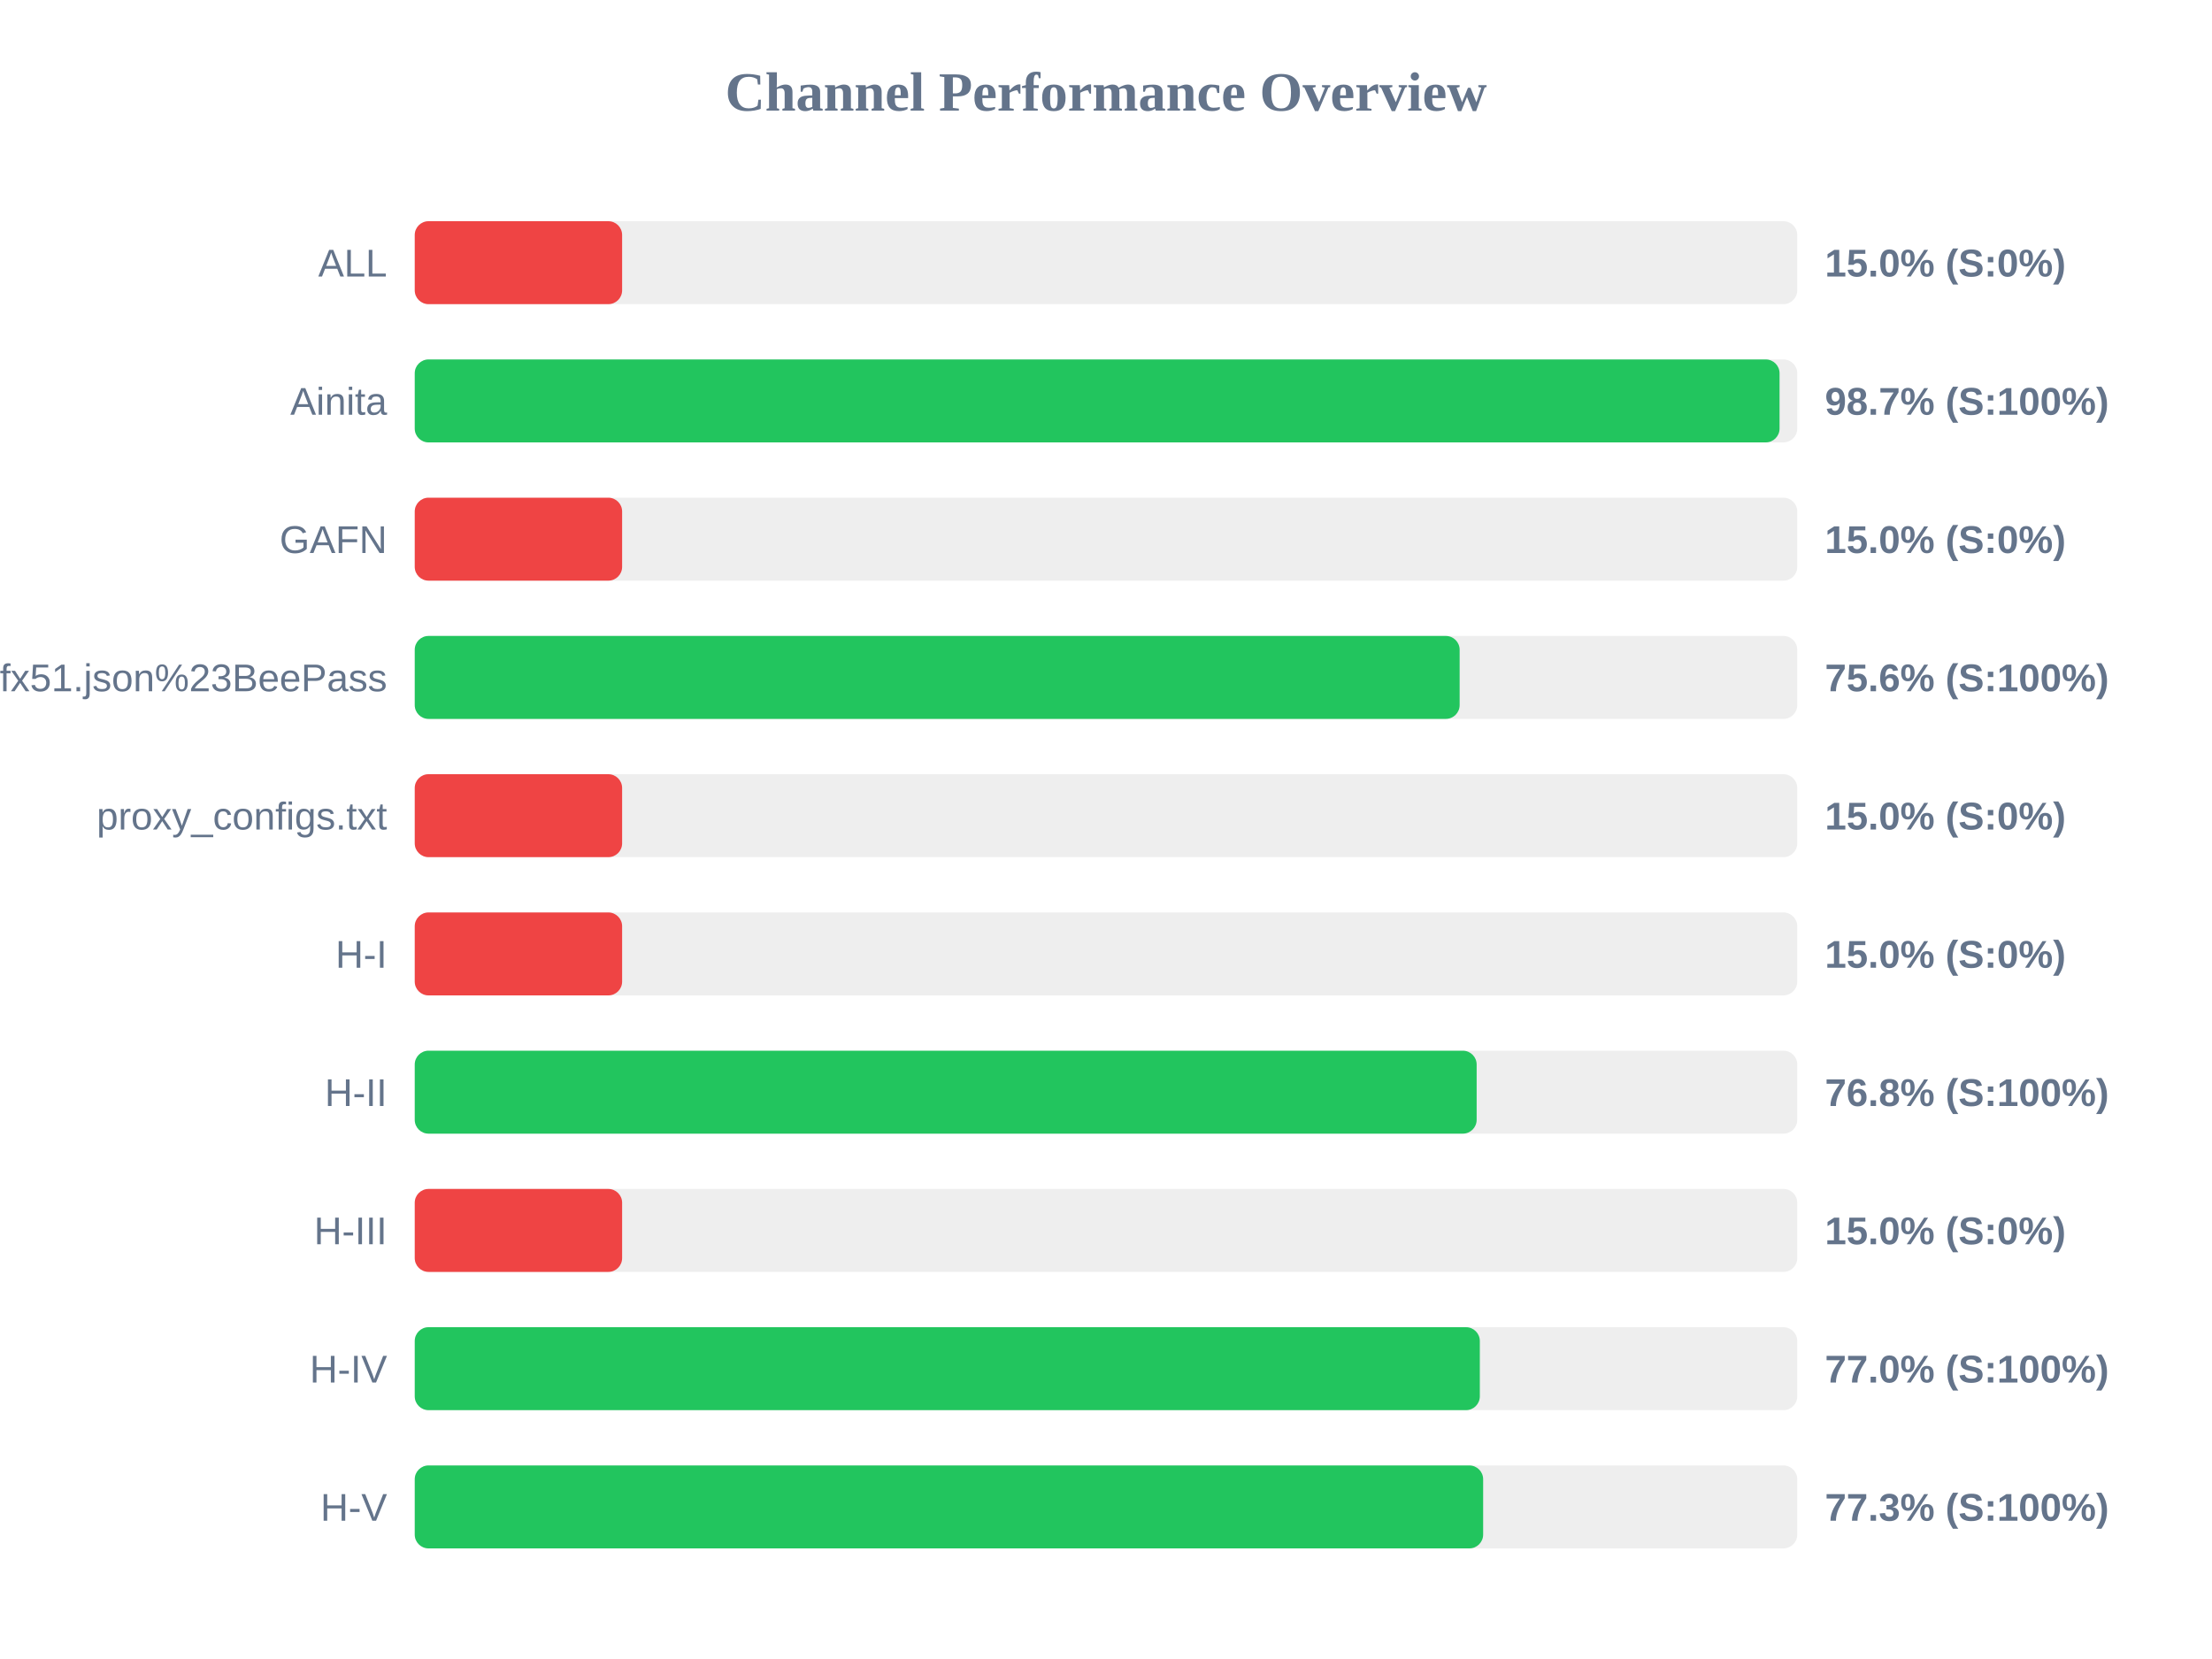
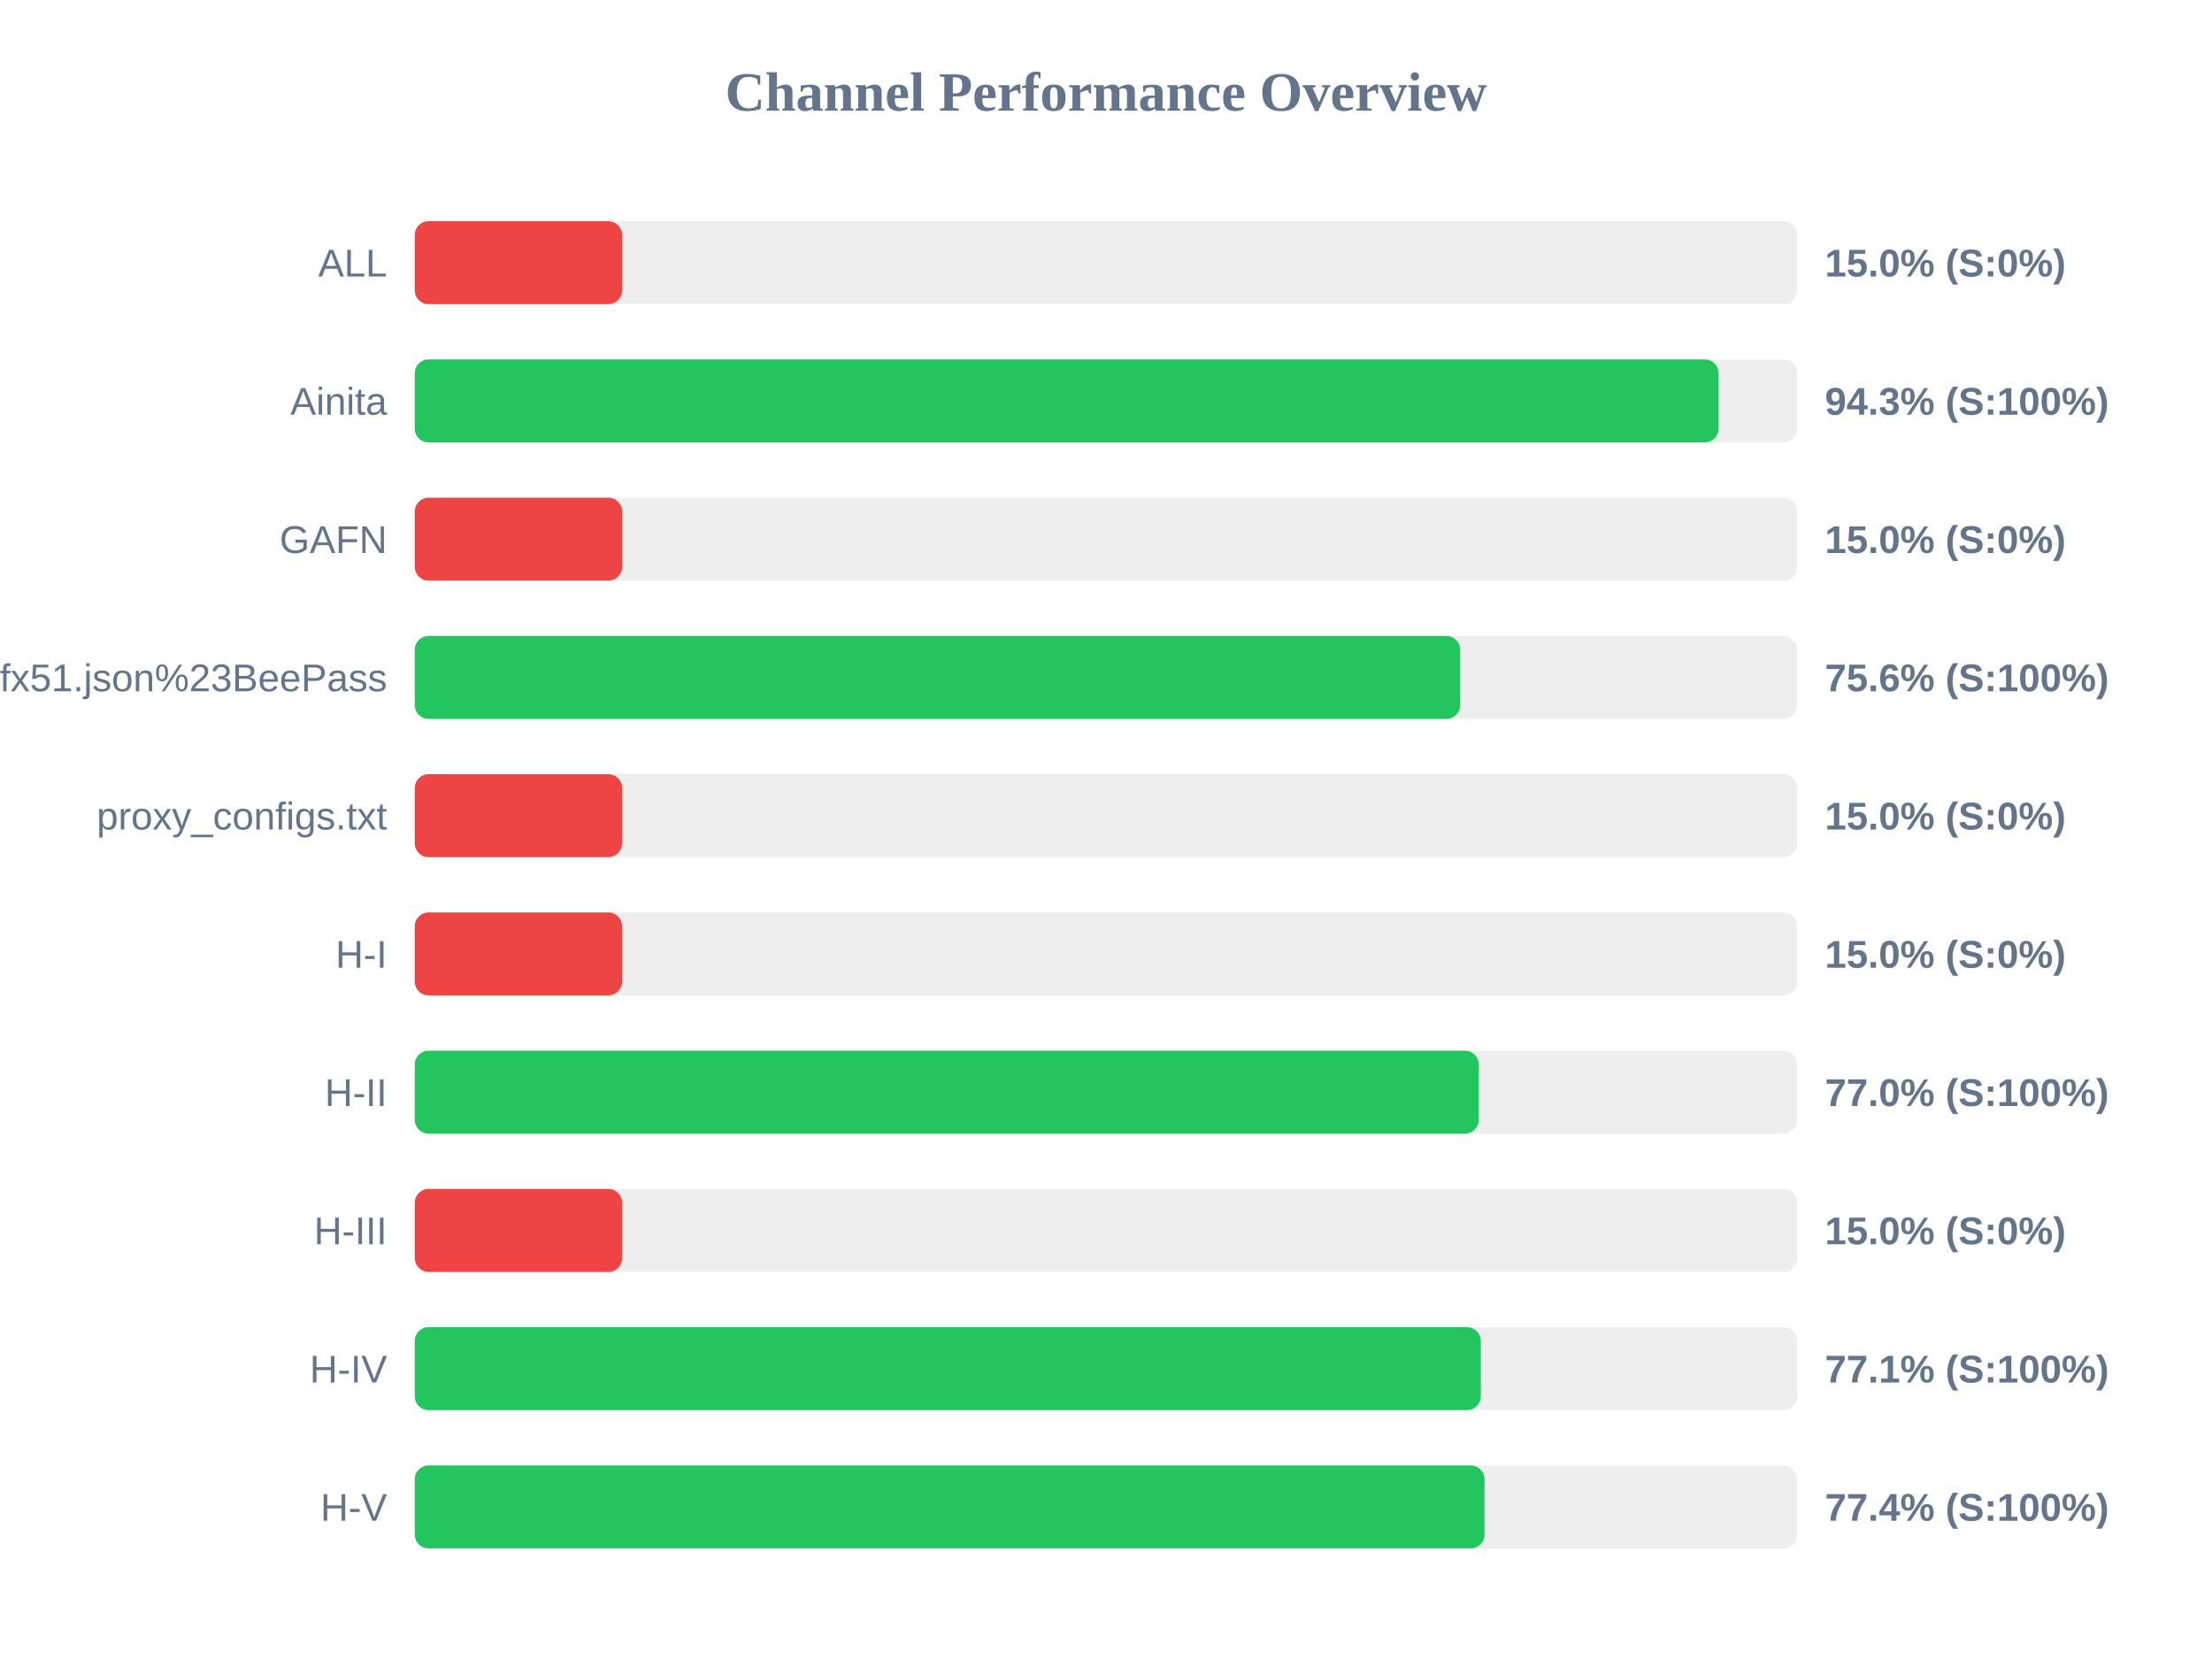
<svg xmlns="http://www.w3.org/2000/svg" width="800" height="600" version="1.1">
  <style>
        .row { font: 14px Arial; fill: #64748b; }
        .score { font: bold 14px Arial; fill: #64748b; }
    </style>
  <text x="400" y="40" text-anchor="middle" font-size="20px" font-weight="bold" fill="#64748b">Channel Performance Overview</text>
  <rect x="150" y="80" width="500" height="30" fill="#eee" rx="5" />
  <rect x="150" y="80" width="75.0" height="30" fill="#ef4444" rx="5" />
  <text x="140" y="100" text-anchor="end" class="row">ALL</text>
  <text x="660" y="100" text-anchor="start" class="score">15.0% (S:0%)</text>
  <rect x="150" y="130" width="500" height="30" fill="#eee" rx="5" />
-   <rect x="150" y="130" width="493.6" height="30" fill="#22c55e" rx="5" />
+   <rect x="150" y="130" width="471.55" height="30" fill="#22c55e" rx="5" />
  <text x="140" y="150" text-anchor="end" class="row">Ainita</text>
-   <text x="660" y="150" text-anchor="start" class="score">98.7% (S:100%)</text>
+   <text x="660" y="150" text-anchor="start" class="score">94.3% (S:100%)</text>
  <rect x="150" y="180" width="500" height="30" fill="#eee" rx="5" />
  <rect x="150" y="180" width="75.0" height="30" fill="#ef4444" rx="5" />
  <text x="140" y="200" text-anchor="end" class="row">GAFN</text>
  <text x="660" y="200" text-anchor="start" class="score">15.0% (S:0%)</text>
  <rect x="150" y="230" width="500" height="30" fill="#eee" rx="5" />
-   <rect x="150" y="230" width="377.9" height="30" fill="#22c55e" rx="5" />
+   <rect x="150" y="230" width="378.1" height="30" fill="#22c55e" rx="5" />
  <text x="140" y="250" text-anchor="end" class="row">sub?s=ssconf%3A%2F%2Fs3.amazonaws.com%2Fbeedynconprd%2Fzf38bv6oxi1nv3wfkpmxyfl8yj5fargza3foantoalu16vznl0ckxx7bgf1ufx51.json%23BeePass</text>
  <text x="660" y="250" text-anchor="start" class="score">75.6% (S:100%)</text>
  <rect x="150" y="280" width="500" height="30" fill="#eee" rx="5" />
  <rect x="150" y="280" width="75.0" height="30" fill="#ef4444" rx="5" />
  <text x="140" y="300" text-anchor="end" class="row">proxy_configs.txt</text>
  <text x="660" y="300" text-anchor="start" class="score">15.0% (S:0%)</text>
  <rect x="150" y="330" width="500" height="30" fill="#eee" rx="5" />
  <rect x="150" y="330" width="75.0" height="30" fill="#ef4444" rx="5" />
  <text x="140" y="350" text-anchor="end" class="row">H-I</text>
  <text x="660" y="350" text-anchor="start" class="score">15.0% (S:0%)</text>
  <rect x="150" y="380" width="500" height="30" fill="#eee" rx="5" />
-   <rect x="150" y="380" width="384.05" height="30" fill="#22c55e" rx="5" />
+   <rect x="150" y="380" width="384.8" height="30" fill="#22c55e" rx="5" />
  <text x="140" y="400" text-anchor="end" class="row">H-II</text>
-   <text x="660" y="400" text-anchor="start" class="score">76.8% (S:100%)</text>
+   <text x="660" y="400" text-anchor="start" class="score">77.0% (S:100%)</text>
  <rect x="150" y="430" width="500" height="30" fill="#eee" rx="5" />
  <rect x="150" y="430" width="75.0" height="30" fill="#ef4444" rx="5" />
  <text x="140" y="450" text-anchor="end" class="row">H-III</text>
  <text x="660" y="450" text-anchor="start" class="score">15.0% (S:0%)</text>
  <rect x="150" y="480" width="500" height="30" fill="#eee" rx="5" />
-   <rect x="150" y="480" width="385.2" height="30" fill="#22c55e" rx="5" />
+   <rect x="150" y="480" width="385.55" height="30" fill="#22c55e" rx="5" />
  <text x="140" y="500" text-anchor="end" class="row">H-IV</text>
-   <text x="660" y="500" text-anchor="start" class="score">77.0% (S:100%)</text>
+   <text x="660" y="500" text-anchor="start" class="score">77.1% (S:100%)</text>
  <rect x="150" y="530" width="500" height="30" fill="#eee" rx="5" />
-   <rect x="150" y="530" width="386.4" height="30" fill="#22c55e" rx="5" />
+   <rect x="150" y="530" width="386.9" height="30" fill="#22c55e" rx="5" />
  <text x="140" y="550" text-anchor="end" class="row">H-V</text>
-   <text x="660" y="550" text-anchor="start" class="score">77.3% (S:100%)</text>
+   <text x="660" y="550" text-anchor="start" class="score">77.4% (S:100%)</text>
</svg>
